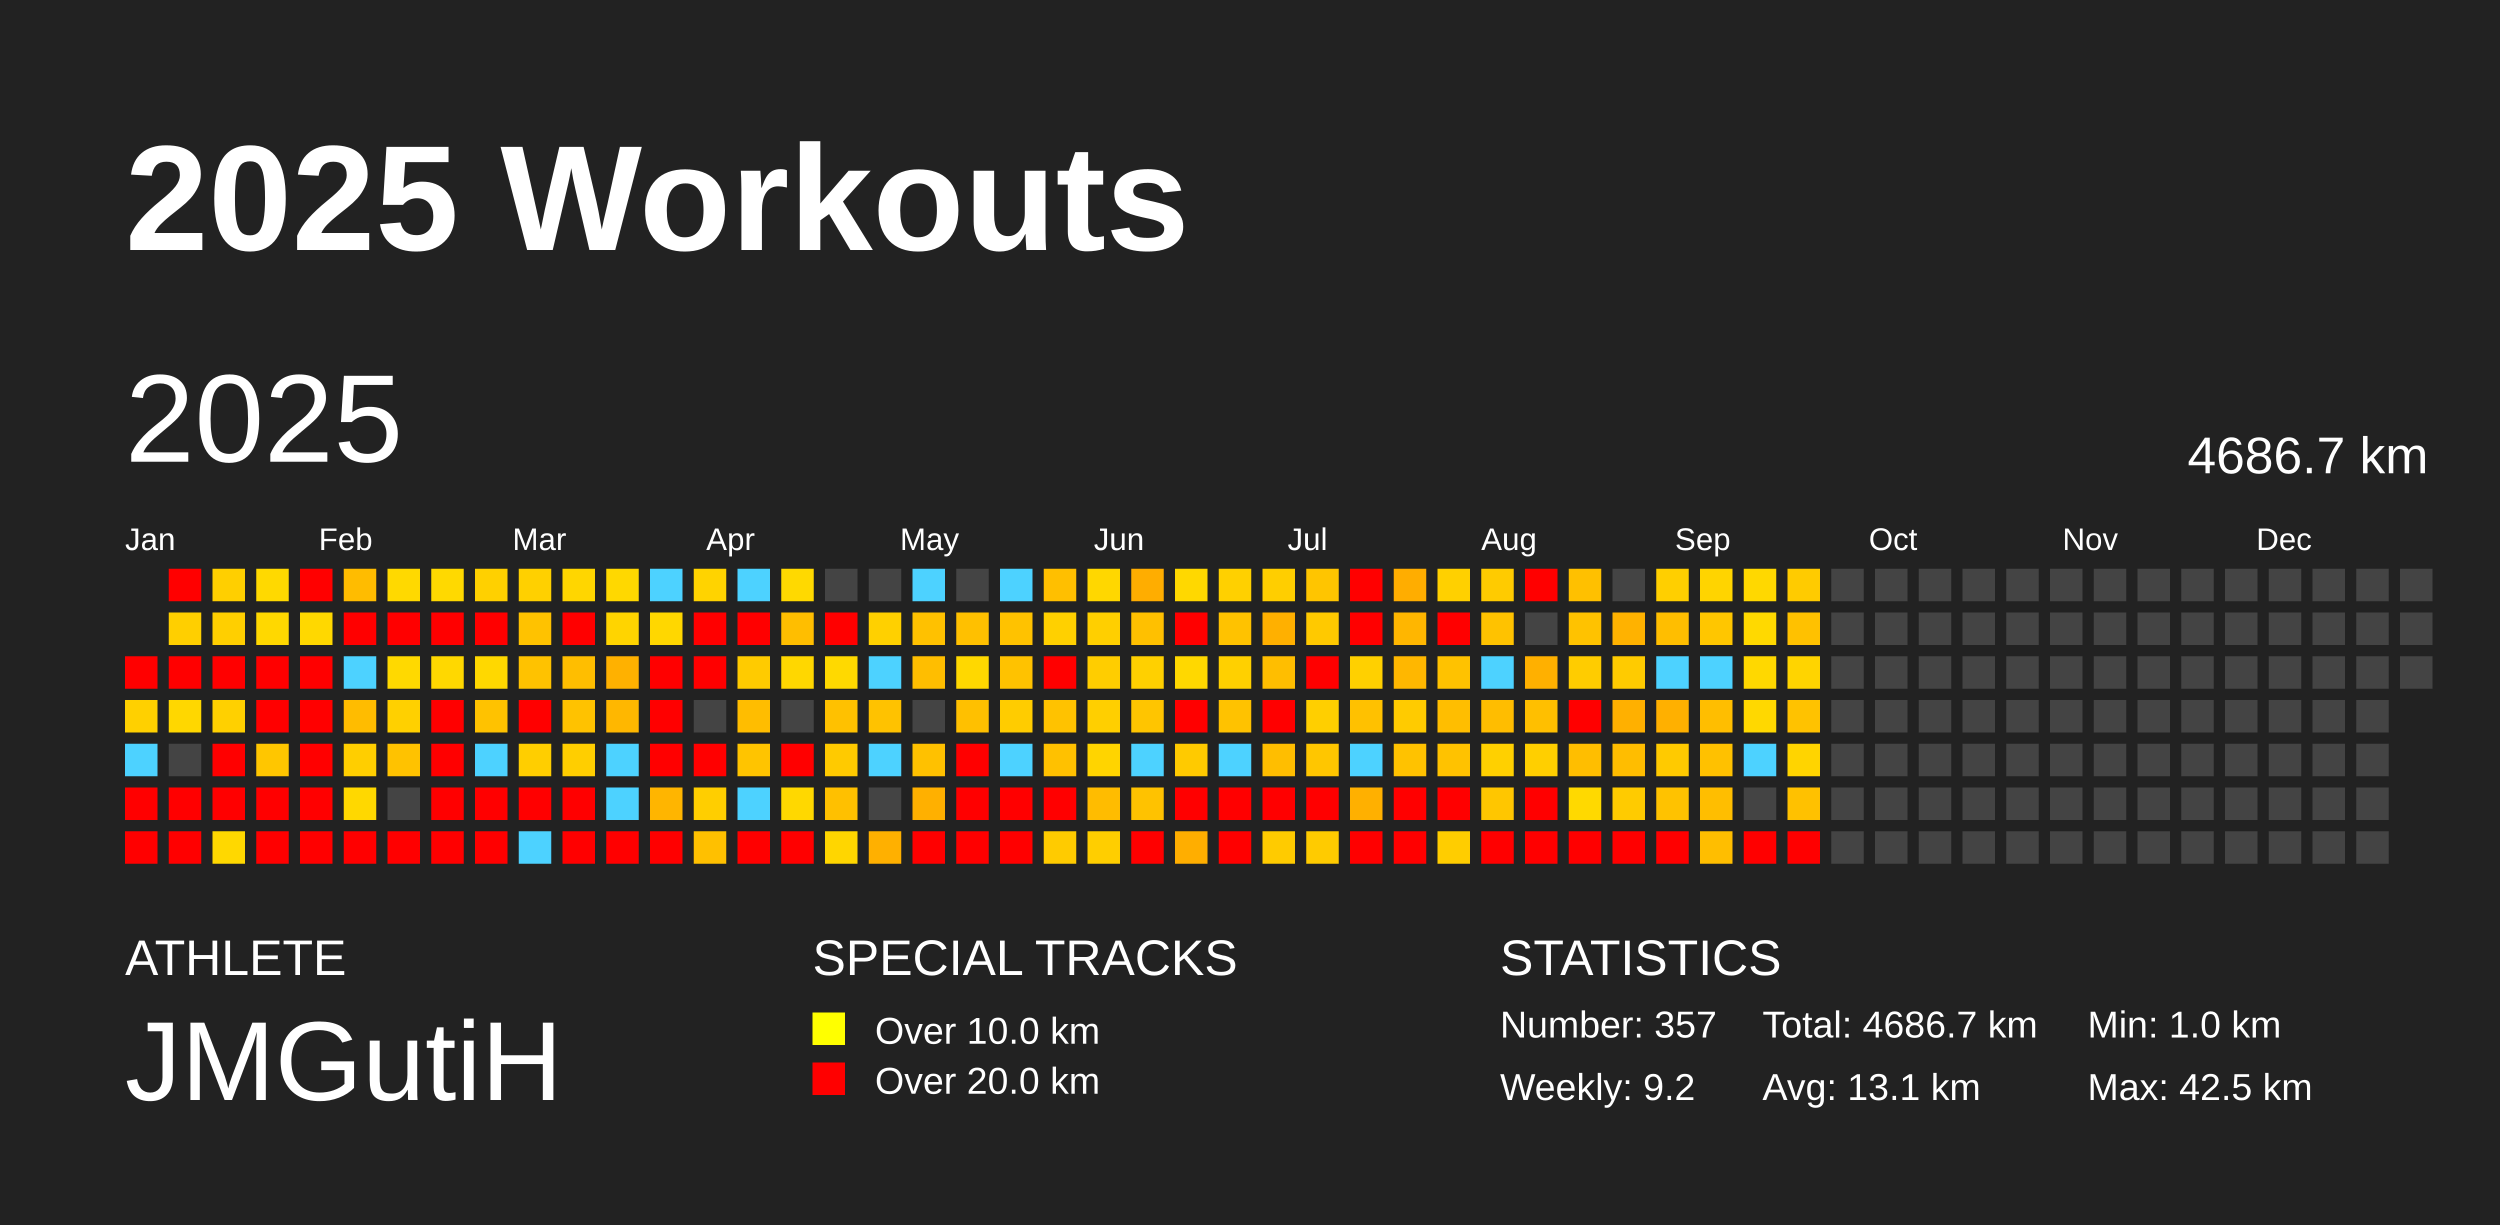
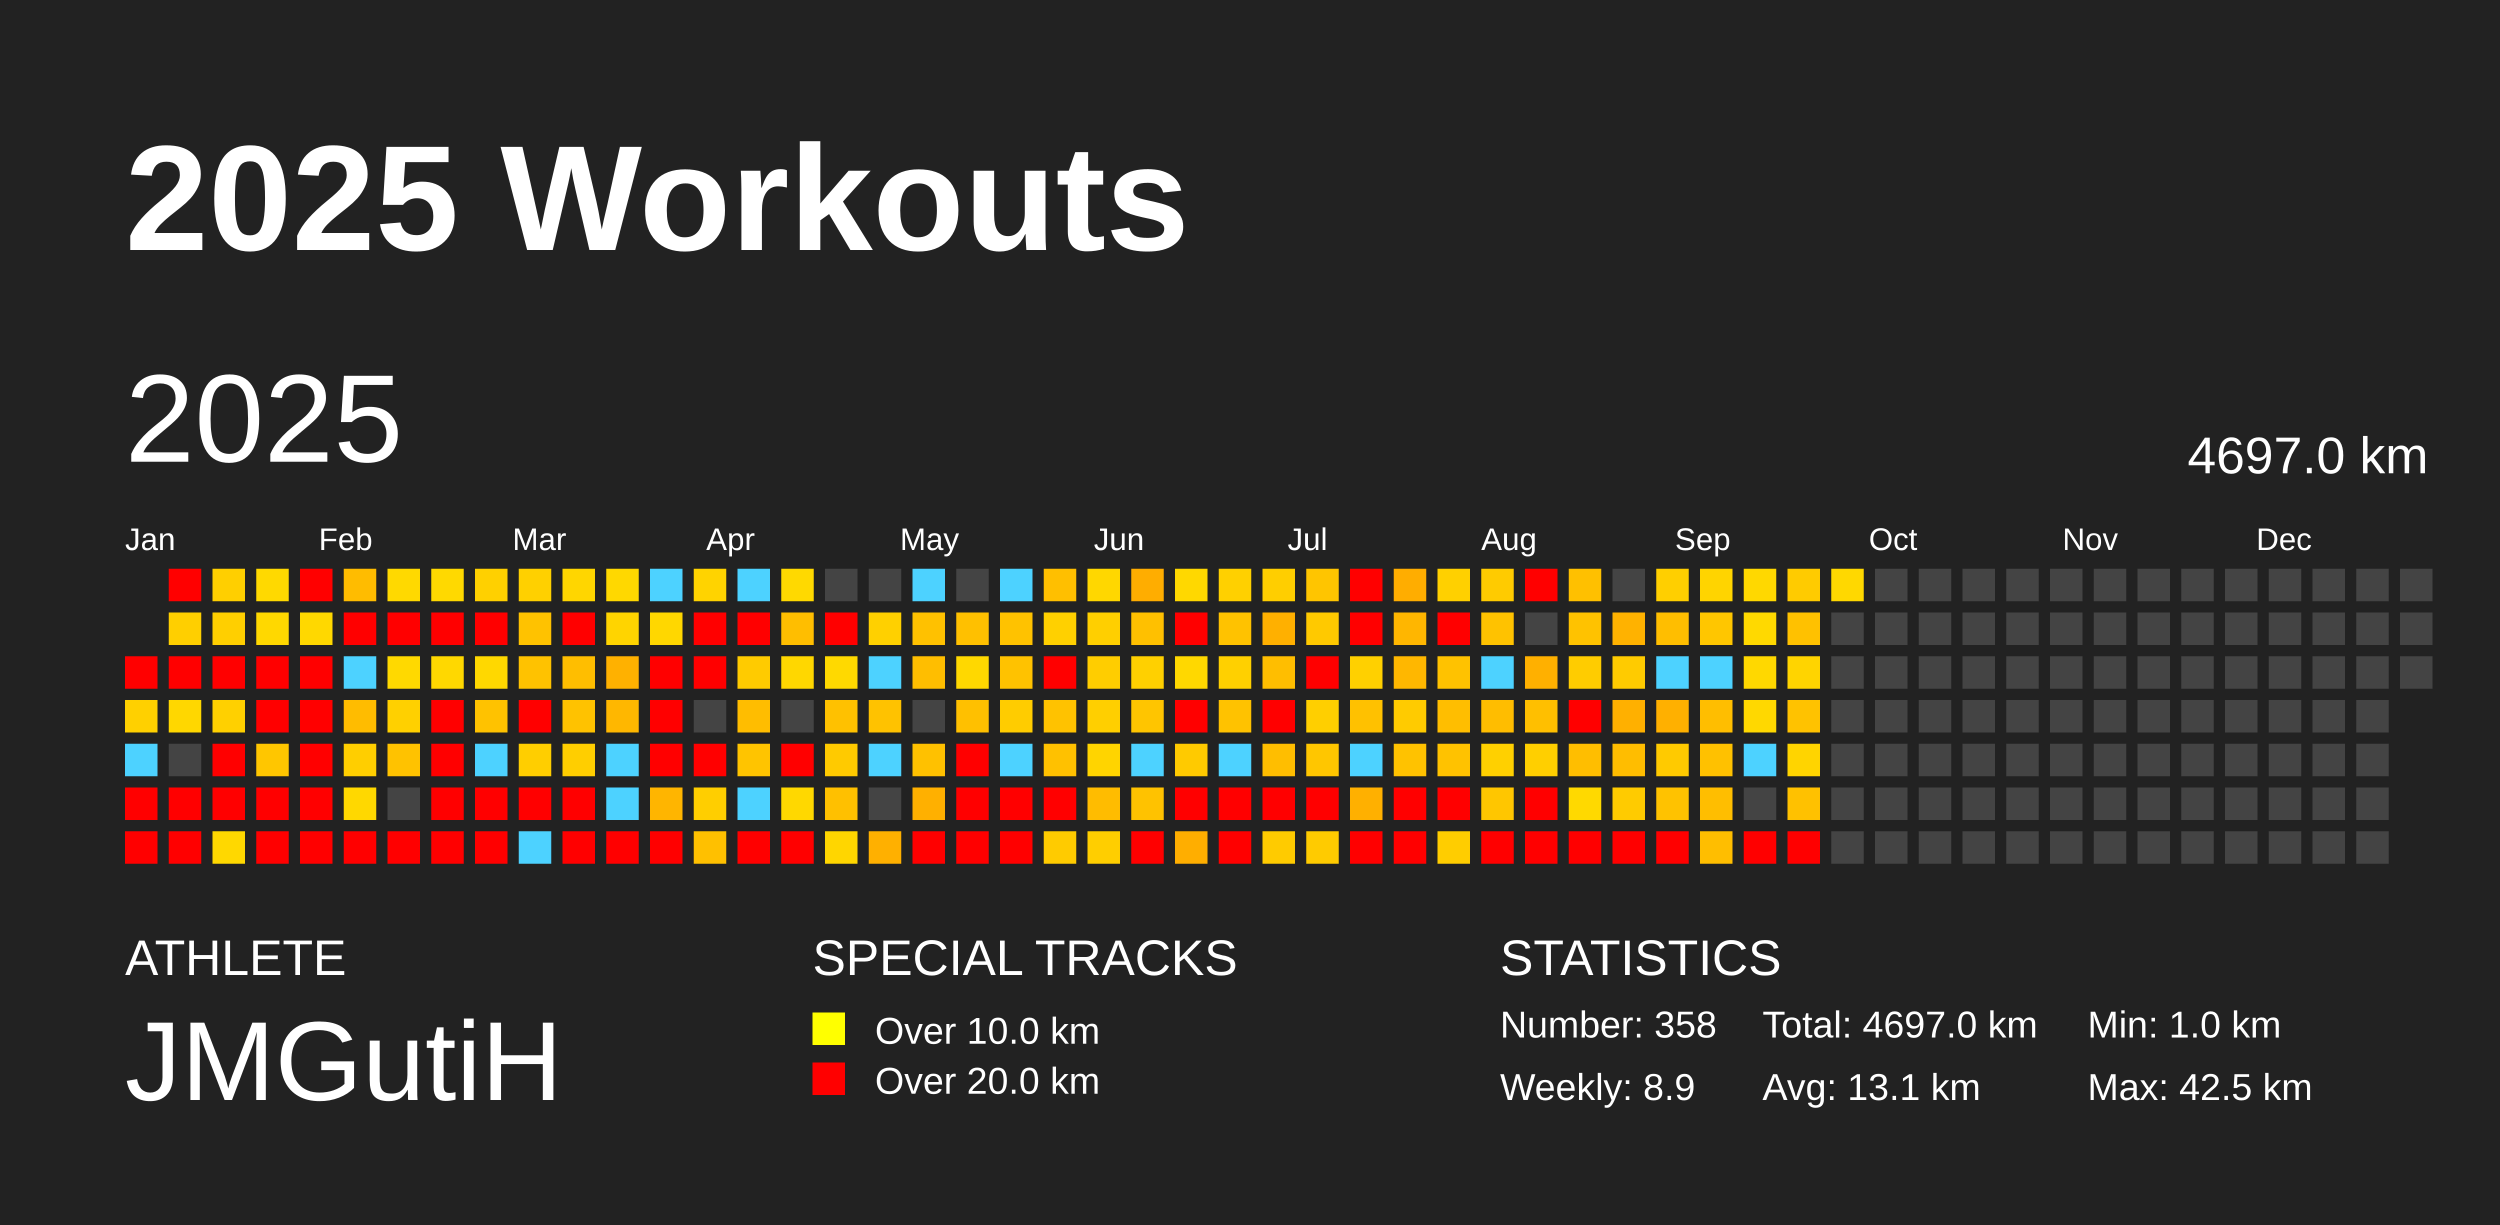
<svg xmlns="http://www.w3.org/2000/svg" baseProfile="full" height="98mm" version="1.1" viewBox="0,0,200,98" width="200mm">
  <defs />
  <rect fill="#222222" height="98" width="200" x="0" y="0" />
  <text fill="#FFFFFF" style="font-size:12px; font-family:Arial; font-weight:bold;" x="10" y="20">2025 Workouts</text>
  <text fill="#FFFFFF" style="font-size:4px; font-family:Arial" x="10" y="78">ATHLETE</text>
  <text fill="#FFFFFF" style="font-size:9px; font-family:Arial" x="10" y="88">JMGutiH</text>
  <text fill="#FFFFFF" style="font-size:4px; font-family:Arial" x="65" y="78">SPECIAL TRACKS</text>
  <rect fill="yellow" height="2.6" width="2.6" x="65" y="81" />
  <text fill="#FFFFFF" style="font-size:3px; font-family:Arial" x="70" y="83.5">Over 10.0 km</text>
  <rect fill="red" height="2.6" width="2.6" x="65" y="85" />
  <text fill="#FFFFFF" style="font-size:3px; font-family:Arial" x="70" y="87.5">Over 20.0 km</text>
  <text fill="#FFFFFF" style="font-size:4px; font-family:Arial" x="120" y="78">STATISTICS</text>
-   <text fill="#FFFFFF" style="font-size:3px; font-family:Arial" x="120" y="83">Number: 357</text>
-   <text fill="#FFFFFF" style="font-size:3px; font-family:Arial" x="120" y="88">Weekly: 9.2</text>
-   <text fill="#FFFFFF" style="font-size:3px; font-family:Arial" x="141" y="83">Total: 4686.7 km</text>
+   <text fill="#FFFFFF" style="font-size:3px; font-family:Arial" x="120" y="83">Number: 358</text>
+   <text fill="#FFFFFF" style="font-size:3px; font-family:Arial" x="120" y="88">Weekly: 8.9</text>
+   <text fill="#FFFFFF" style="font-size:3px; font-family:Arial" x="141" y="83">Total: 4697.0 km</text>
  <text fill="#FFFFFF" style="font-size:3px; font-family:Arial" x="141" y="88">Avg: 13.1 km</text>
  <text fill="#FFFFFF" style="font-size:3px; font-family:Arial" x="167" y="83">Min: 1.0 km</text>
  <text fill="#FFFFFF" style="font-size:3px; font-family:Arial" x="167" y="88">Max: 42.5 km</text>
  <text dominant-baseline="hanging" fill="#FFFFFF" style="font-size:10.0px; font-family:Arial;" x="10" y="30">2025</text>
-   <text dominant-baseline="hanging" fill="#FFFFFF" style="font-size:4.125px; font-family:Arial;" x="175" y="35">4686.7 km</text>
+   <text dominant-baseline="hanging" fill="#FFFFFF" style="font-size:4.125px; font-family:Arial;" x="175" y="35">4697.0 km</text>
  <text fill="#FFFFFF" style="font-size:2.5px; font-family:Arial" x="10.0" y="44">Jan</text>
  <text fill="#FFFFFF" style="font-size:2.5px; font-family:Arial" x="25.5" y="44">Feb</text>
  <text fill="#FFFFFF" style="font-size:2.5px; font-family:Arial" x="41.0" y="44">Mar</text>
  <text fill="#FFFFFF" style="font-size:2.5px; font-family:Arial" x="56.5" y="44">Apr</text>
  <text fill="#FFFFFF" style="font-size:2.5px; font-family:Arial" x="72.0" y="44">May</text>
  <text fill="#FFFFFF" style="font-size:2.5px; font-family:Arial" x="87.5" y="44">Jun</text>
  <text fill="#FFFFFF" style="font-size:2.5px; font-family:Arial" x="103.0" y="44">Jul</text>
  <text fill="#FFFFFF" style="font-size:2.5px; font-family:Arial" x="118.5" y="44">Aug</text>
  <text fill="#FFFFFF" style="font-size:2.5px; font-family:Arial" x="134.0" y="44">Sep</text>
  <text fill="#FFFFFF" style="font-size:2.5px; font-family:Arial" x="149.5" y="44">Oct</text>
  <text fill="#FFFFFF" style="font-size:2.5px; font-family:Arial" x="165.0" y="44">Nov</text>
  <text fill="#FFFFFF" style="font-size:2.5px; font-family:Arial" x="180.5" y="44">Dec</text>
  <rect fill="red" height="2.6" width="2.6" x="10.0" y="52.5" />
  <rect fill="#ffd000" height="2.6" width="2.6" x="10.0" y="56.0" />
  <rect fill="#4dd2ff" height="2.6" width="2.6" x="10.0" y="59.5" />
  <rect fill="red" height="2.6" width="2.6" x="10.0" y="63.0" />
  <rect fill="red" height="2.6" width="2.6" x="10.0" y="66.5" />
  <rect fill="red" height="2.6" width="2.6" x="13.5" y="45.5" />
  <rect fill="#ffcf00" height="2.6" width="2.6" x="13.5" y="49.0" />
  <rect fill="red" height="2.6" width="2.6" x="13.5" y="52.5" />
  <rect fill="#ffd700" height="2.6" width="2.6" x="13.5" y="56.0" />
  <rect fill="#444444" height="2.6" width="2.6" x="13.5" y="59.5" />
  <rect fill="red" height="2.6" width="2.6" x="13.5" y="63.0" />
  <rect fill="red" height="2.6" width="2.6" x="13.5" y="66.5" />
  <rect fill="#ffcf00" height="2.6" width="2.6" x="17.0" y="45.5" />
  <rect fill="#ffcf00" height="2.6" width="2.6" x="17.0" y="49.0" />
  <rect fill="red" height="2.6" width="2.6" x="17.0" y="52.5" />
  <rect fill="#ffd000" height="2.6" width="2.6" x="17.0" y="56.0" />
  <rect fill="red" height="2.6" width="2.6" x="17.0" y="59.5" />
  <rect fill="red" height="2.6" width="2.6" x="17.0" y="63.0" />
  <rect fill="#ffd800" height="2.6" width="2.6" x="17.0" y="66.5" />
  <rect fill="#ffd900" height="2.6" width="2.6" x="20.5" y="45.5" />
  <rect fill="#ffd800" height="2.6" width="2.6" x="20.5" y="49.0" />
  <rect fill="red" height="2.6" width="2.6" x="20.5" y="52.5" />
  <rect fill="red" height="2.6" width="2.6" x="20.5" y="56.0" />
  <rect fill="#ffc600" height="2.6" width="2.6" x="20.5" y="59.5" />
  <rect fill="red" height="2.6" width="2.6" x="20.5" y="63.0" />
  <rect fill="red" height="2.6" width="2.6" x="20.5" y="66.5" />
  <rect fill="red" height="2.6" width="2.6" x="24.0" y="45.5" />
  <rect fill="#ffd800" height="2.6" width="2.6" x="24.0" y="49.0" />
  <rect fill="red" height="2.6" width="2.6" x="24.0" y="52.5" />
  <rect fill="red" height="2.6" width="2.6" x="24.0" y="56.0" />
  <rect fill="red" height="2.6" width="2.6" x="24.0" y="59.5" />
  <rect fill="red" height="2.6" width="2.6" x="24.0" y="63.0" />
  <rect fill="red" height="2.6" width="2.6" x="24.0" y="66.5" />
  <rect fill="#ffbc00" height="2.6" width="2.6" x="27.5" y="45.5" />
  <rect fill="red" height="2.6" width="2.6" x="27.5" y="49.0" />
  <rect fill="#4dd2ff" height="2.6" width="2.6" x="27.5" y="52.5" />
  <rect fill="#ffbc00" height="2.6" width="2.6" x="27.5" y="56.0" />
  <rect fill="#ffce00" height="2.6" width="2.6" x="27.5" y="59.5" />
  <rect fill="#ffd800" height="2.6" width="2.6" x="27.5" y="63.0" />
  <rect fill="red" height="2.6" width="2.6" x="27.5" y="66.5" />
  <rect fill="#ffd900" height="2.6" width="2.6" x="31.0" y="45.5" />
  <rect fill="red" height="2.6" width="2.6" x="31.0" y="49.0" />
  <rect fill="#ffd900" height="2.6" width="2.6" x="31.0" y="52.5" />
  <rect fill="#ffd000" height="2.6" width="2.6" x="31.0" y="56.0" />
  <rect fill="#ffc200" height="2.6" width="2.6" x="31.0" y="59.5" />
  <rect fill="#444444" height="2.6" width="2.6" x="31.0" y="63.0" />
  <rect fill="red" height="2.6" width="2.6" x="31.0" y="66.5" />
  <rect fill="#ffd900" height="2.6" width="2.6" x="34.5" y="45.5" />
  <rect fill="red" height="2.6" width="2.6" x="34.5" y="49.0" />
  <rect fill="#ffd800" height="2.6" width="2.6" x="34.5" y="52.5" />
  <rect fill="red" height="2.6" width="2.6" x="34.5" y="56.0" />
  <rect fill="red" height="2.6" width="2.6" x="34.5" y="59.5" />
  <rect fill="red" height="2.6" width="2.6" x="34.5" y="63.0" />
  <rect fill="red" height="2.6" width="2.6" x="34.5" y="66.5" />
  <rect fill="#ffd000" height="2.6" width="2.6" x="38.0" y="45.5" />
  <rect fill="red" height="2.6" width="2.6" x="38.0" y="49.0" />
  <rect fill="#ffd800" height="2.6" width="2.6" x="38.0" y="52.5" />
  <rect fill="#ffc200" height="2.6" width="2.6" x="38.0" y="56.0" />
  <rect fill="#4dd2ff" height="2.6" width="2.6" x="38.0" y="59.5" />
  <rect fill="red" height="2.6" width="2.6" x="38.0" y="63.0" />
  <rect fill="red" height="2.6" width="2.6" x="38.0" y="66.5" />
  <rect fill="#ffd000" height="2.6" width="2.6" x="41.5" y="45.5" />
  <rect fill="#ffc200" height="2.6" width="2.6" x="41.5" y="49.0" />
  <rect fill="#ffc200" height="2.6" width="2.6" x="41.5" y="52.5" />
  <rect fill="red" height="2.6" width="2.6" x="41.5" y="56.0" />
  <rect fill="#ffce00" height="2.6" width="2.6" x="41.5" y="59.5" />
  <rect fill="red" height="2.6" width="2.6" x="41.5" y="63.0" />
  <rect fill="#4dd2ff" height="2.6" width="2.6" x="41.5" y="66.5" />
  <rect fill="#ffd600" height="2.6" width="2.6" x="45.0" y="45.5" />
  <rect fill="red" height="2.6" width="2.6" x="45.0" y="49.0" />
  <rect fill="#ffbe00" height="2.6" width="2.6" x="45.0" y="52.5" />
  <rect fill="#ffc200" height="2.6" width="2.6" x="45.0" y="56.0" />
  <rect fill="#ffce00" height="2.6" width="2.6" x="45.0" y="59.5" />
  <rect fill="red" height="2.6" width="2.6" x="45.0" y="63.0" />
  <rect fill="red" height="2.6" width="2.6" x="45.0" y="66.5" />
  <rect fill="#ffd800" height="2.6" width="2.6" x="48.5" y="45.5" />
  <rect fill="#ffd400" height="2.6" width="2.6" x="48.5" y="49.0" />
  <rect fill="#ffb100" height="2.6" width="2.6" x="48.5" y="52.5" />
  <rect fill="#ffb700" height="2.6" width="2.6" x="48.5" y="56.0" />
  <rect fill="#4dd2ff" height="2.6" width="2.6" x="48.5" y="59.5" />
  <rect fill="#4dd2ff" height="2.6" width="2.6" x="48.5" y="63.0" />
  <rect fill="red" height="2.6" width="2.6" x="48.5" y="66.5" />
  <rect fill="#4dd2ff" height="2.6" width="2.6" x="52.0" y="45.5" />
  <rect fill="#ffd700" height="2.6" width="2.6" x="52.0" y="49.0" />
  <rect fill="red" height="2.6" width="2.6" x="52.0" y="52.5" />
  <rect fill="red" height="2.6" width="2.6" x="52.0" y="56.0" />
  <rect fill="red" height="2.6" width="2.6" x="52.0" y="59.5" />
  <rect fill="#ffb500" height="2.6" width="2.6" x="52.0" y="63.0" />
  <rect fill="red" height="2.6" width="2.6" x="52.0" y="66.5" />
  <rect fill="#ffd300" height="2.6" width="2.6" x="55.5" y="45.5" />
  <rect fill="red" height="2.6" width="2.6" x="55.5" y="49.0" />
  <rect fill="red" height="2.6" width="2.6" x="55.5" y="52.5" />
  <rect fill="#444444" height="2.6" width="2.6" x="55.5" y="56.0" />
  <rect fill="red" height="2.6" width="2.6" x="55.5" y="59.5" />
  <rect fill="#ffce00" height="2.6" width="2.6" x="55.5" y="63.0" />
  <rect fill="#ffc000" height="2.6" width="2.6" x="55.5" y="66.5" />
  <rect fill="#4dd2ff" height="2.6" width="2.6" x="59.0" y="45.5" />
  <rect fill="red" height="2.6" width="2.6" x="59.0" y="49.0" />
  <rect fill="#ffcb00" height="2.6" width="2.6" x="59.0" y="52.5" />
  <rect fill="#ffbd00" height="2.6" width="2.6" x="59.0" y="56.0" />
  <rect fill="#ffc400" height="2.6" width="2.6" x="59.0" y="59.5" />
  <rect fill="#4dd2ff" height="2.6" width="2.6" x="59.0" y="63.0" />
  <rect fill="red" height="2.6" width="2.6" x="59.0" y="66.5" />
  <rect fill="#ffd900" height="2.6" width="2.6" x="62.5" y="45.5" />
  <rect fill="#ffbe00" height="2.6" width="2.6" x="62.5" y="49.0" />
  <rect fill="#ffd700" height="2.6" width="2.6" x="62.5" y="52.5" />
  <rect fill="#444444" height="2.6" width="2.6" x="62.5" y="56.0" />
  <rect fill="red" height="2.6" width="2.6" x="62.5" y="59.5" />
  <rect fill="#ffd800" height="2.6" width="2.6" x="62.5" y="63.0" />
  <rect fill="red" height="2.6" width="2.6" x="62.5" y="66.5" />
  <rect fill="#444444" height="2.6" width="2.6" x="66.0" y="45.5" />
  <rect fill="red" height="2.6" width="2.6" x="66.0" y="49.0" />
  <rect fill="#ffd900" height="2.6" width="2.6" x="66.0" y="52.5" />
  <rect fill="#ffc100" height="2.6" width="2.6" x="66.0" y="56.0" />
  <rect fill="#ffca00" height="2.6" width="2.6" x="66.0" y="59.5" />
  <rect fill="#ffc000" height="2.6" width="2.6" x="66.0" y="63.0" />
  <rect fill="#ffd600" height="2.6" width="2.6" x="66.0" y="66.5" />
  <rect fill="#444444" height="2.6" width="2.6" x="69.5" y="45.5" />
  <rect fill="#ffd000" height="2.6" width="2.6" x="69.5" y="49.0" />
  <rect fill="#4dd2ff" height="2.6" width="2.6" x="69.5" y="52.5" />
  <rect fill="#ffc200" height="2.6" width="2.6" x="69.5" y="56.0" />
  <rect fill="#4dd2ff" height="2.6" width="2.6" x="69.5" y="59.5" />
  <rect fill="#444444" height="2.6" width="2.6" x="69.5" y="63.0" />
  <rect fill="#ffb000" height="2.6" width="2.6" x="69.5" y="66.5" />
  <rect fill="#4dd2ff" height="2.6" width="2.6" x="73.0" y="45.5" />
  <rect fill="#ffc100" height="2.6" width="2.6" x="73.0" y="49.0" />
  <rect fill="#ffbe00" height="2.6" width="2.6" x="73.0" y="52.5" />
  <rect fill="#444444" height="2.6" width="2.6" x="73.0" y="56.0" />
  <rect fill="#ffc100" height="2.6" width="2.6" x="73.0" y="59.5" />
  <rect fill="#ffb000" height="2.6" width="2.6" x="73.0" y="63.0" />
  <rect fill="red" height="2.6" width="2.6" x="73.0" y="66.5" />
  <rect fill="#444444" height="2.6" width="2.6" x="76.5" y="45.5" />
  <rect fill="#ffc000" height="2.6" width="2.6" x="76.5" y="49.0" />
  <rect fill="#ffd800" height="2.6" width="2.6" x="76.5" y="52.5" />
  <rect fill="#ffc000" height="2.6" width="2.6" x="76.5" y="56.0" />
  <rect fill="red" height="2.6" width="2.6" x="76.5" y="59.5" />
  <rect fill="red" height="2.6" width="2.6" x="76.5" y="63.0" />
  <rect fill="red" height="2.6" width="2.6" x="76.5" y="66.5" />
  <rect fill="#4dd2ff" height="2.6" width="2.6" x="80.0" y="45.5" />
  <rect fill="#ffc200" height="2.6" width="2.6" x="80.0" y="49.0" />
  <rect fill="#ffc200" height="2.6" width="2.6" x="80.0" y="52.5" />
  <rect fill="#ffcc00" height="2.6" width="2.6" x="80.0" y="56.0" />
  <rect fill="#4dd2ff" height="2.6" width="2.6" x="80.0" y="59.5" />
  <rect fill="red" height="2.6" width="2.6" x="80.0" y="63.0" />
  <rect fill="red" height="2.6" width="2.6" x="80.0" y="66.5" />
  <rect fill="#ffbf00" height="2.6" width="2.6" x="83.5" y="45.5" />
  <rect fill="#ffd000" height="2.6" width="2.6" x="83.5" y="49.0" />
  <rect fill="red" height="2.6" width="2.6" x="83.5" y="52.5" />
  <rect fill="#ffc200" height="2.6" width="2.6" x="83.5" y="56.0" />
  <rect fill="#ffc100" height="2.6" width="2.6" x="83.5" y="59.5" />
  <rect fill="red" height="2.6" width="2.6" x="83.5" y="63.0" />
  <rect fill="#ffcb00" height="2.6" width="2.6" x="83.5" y="66.5" />
  <rect fill="#ffd700" height="2.6" width="2.6" x="87.0" y="45.5" />
  <rect fill="#ffcf00" height="2.6" width="2.6" x="87.0" y="49.0" />
  <rect fill="#ffcd00" height="2.6" width="2.6" x="87.0" y="52.5" />
  <rect fill="#ffcf00" height="2.6" width="2.6" x="87.0" y="56.0" />
  <rect fill="#ffd400" height="2.6" width="2.6" x="87.0" y="59.5" />
  <rect fill="#ffbc00" height="2.6" width="2.6" x="87.0" y="63.0" />
  <rect fill="#ffce00" height="2.6" width="2.6" x="87.0" y="66.5" />
  <rect fill="#ffad00" height="2.6" width="2.6" x="90.5" y="45.5" />
  <rect fill="#ffc000" height="2.6" width="2.6" x="90.5" y="49.0" />
  <rect fill="#ffd000" height="2.6" width="2.6" x="90.5" y="52.5" />
  <rect fill="#ffc500" height="2.6" width="2.6" x="90.5" y="56.0" />
  <rect fill="#4dd2ff" height="2.6" width="2.6" x="90.5" y="59.5" />
  <rect fill="#ffc200" height="2.6" width="2.6" x="90.5" y="63.0" />
  <rect fill="red" height="2.6" width="2.6" x="90.5" y="66.5" />
  <rect fill="#ffd800" height="2.6" width="2.6" x="94.0" y="45.5" />
  <rect fill="red" height="2.6" width="2.6" x="94.0" y="49.0" />
  <rect fill="#ffd800" height="2.6" width="2.6" x="94.0" y="52.5" />
  <rect fill="red" height="2.6" width="2.6" x="94.0" y="56.0" />
  <rect fill="#ffca00" height="2.6" width="2.6" x="94.0" y="59.5" />
  <rect fill="red" height="2.6" width="2.6" x="94.0" y="63.0" />
  <rect fill="#ffae00" height="2.6" width="2.6" x="94.0" y="66.5" />
  <rect fill="#ffd000" height="2.6" width="2.6" x="97.5" y="45.5" />
  <rect fill="#ffc200" height="2.6" width="2.6" x="97.5" y="49.0" />
  <rect fill="#ffd000" height="2.6" width="2.6" x="97.5" y="52.5" />
  <rect fill="#ffc200" height="2.6" width="2.6" x="97.5" y="56.0" />
  <rect fill="#4dd2ff" height="2.6" width="2.6" x="97.5" y="59.5" />
  <rect fill="red" height="2.6" width="2.6" x="97.5" y="63.0" />
  <rect fill="red" height="2.6" width="2.6" x="97.5" y="66.5" />
  <rect fill="#ffce00" height="2.6" width="2.6" x="101.0" y="45.5" />
  <rect fill="#ffb000" height="2.6" width="2.6" x="101.0" y="49.0" />
  <rect fill="#ffbe00" height="2.6" width="2.6" x="101.0" y="52.5" />
  <rect fill="red" height="2.6" width="2.6" x="101.0" y="56.0" />
  <rect fill="#ffbe00" height="2.6" width="2.6" x="101.0" y="59.5" />
  <rect fill="red" height="2.6" width="2.6" x="101.0" y="63.0" />
  <rect fill="#ffcb00" height="2.6" width="2.6" x="101.0" y="66.5" />
  <rect fill="#ffc500" height="2.6" width="2.6" x="104.5" y="45.5" />
  <rect fill="#ffc900" height="2.6" width="2.6" x="104.5" y="49.0" />
  <rect fill="red" height="2.6" width="2.6" x="104.5" y="52.5" />
  <rect fill="#ffcf00" height="2.6" width="2.6" x="104.5" y="56.0" />
  <rect fill="#ffc600" height="2.6" width="2.6" x="104.5" y="59.5" />
  <rect fill="red" height="2.6" width="2.6" x="104.5" y="63.0" />
  <rect fill="#ffcb00" height="2.6" width="2.6" x="104.5" y="66.5" />
  <rect fill="red" height="2.6" width="2.6" x="108.0" y="45.5" />
  <rect fill="red" height="2.6" width="2.6" x="108.0" y="49.0" />
  <rect fill="#ffd000" height="2.6" width="2.6" x="108.0" y="52.5" />
  <rect fill="#ffc100" height="2.6" width="2.6" x="108.0" y="56.0" />
  <rect fill="#4dd2ff" height="2.6" width="2.6" x="108.0" y="59.5" />
  <rect fill="#ffb000" height="2.6" width="2.6" x="108.0" y="63.0" />
  <rect fill="red" height="2.6" width="2.6" x="108.0" y="66.5" />
  <rect fill="#ffad00" height="2.6" width="2.6" x="111.5" y="45.5" />
  <rect fill="#ffb600" height="2.6" width="2.6" x="111.5" y="49.0" />
  <rect fill="#ffb700" height="2.6" width="2.6" x="111.5" y="52.5" />
  <rect fill="#ffcb00" height="2.6" width="2.6" x="111.5" y="56.0" />
  <rect fill="#ffc200" height="2.6" width="2.6" x="111.5" y="59.5" />
  <rect fill="red" height="2.6" width="2.6" x="111.5" y="63.0" />
  <rect fill="red" height="2.6" width="2.6" x="111.5" y="66.5" />
  <rect fill="#ffd000" height="2.6" width="2.6" x="115.0" y="45.5" />
  <rect fill="red" height="2.6" width="2.6" x="115.0" y="49.0" />
  <rect fill="#ffc200" height="2.6" width="2.6" x="115.0" y="52.5" />
  <rect fill="#ffbe00" height="2.6" width="2.6" x="115.0" y="56.0" />
  <rect fill="#ffc200" height="2.6" width="2.6" x="115.0" y="59.5" />
  <rect fill="red" height="2.6" width="2.6" x="115.0" y="63.0" />
  <rect fill="#ffcd00" height="2.6" width="2.6" x="115.0" y="66.5" />
  <rect fill="#ffcb00" height="2.6" width="2.6" x="118.5" y="45.5" />
  <rect fill="#ffc200" height="2.6" width="2.6" x="118.5" y="49.0" />
  <rect fill="#4dd2ff" height="2.6" width="2.6" x="118.5" y="52.5" />
  <rect fill="#ffbd00" height="2.6" width="2.6" x="118.5" y="56.0" />
  <rect fill="#ffd000" height="2.6" width="2.6" x="118.5" y="59.5" />
  <rect fill="#ffc600" height="2.6" width="2.6" x="118.5" y="63.0" />
  <rect fill="red" height="2.6" width="2.6" x="118.5" y="66.5" />
  <rect fill="red" height="2.6" width="2.6" x="122.0" y="45.5" />
  <rect fill="#444444" height="2.6" width="2.6" x="122.0" y="49.0" />
  <rect fill="#ffb000" height="2.6" width="2.6" x="122.0" y="52.5" />
  <rect fill="#ffbf00" height="2.6" width="2.6" x="122.0" y="56.0" />
  <rect fill="#ffcf00" height="2.6" width="2.6" x="122.0" y="59.5" />
  <rect fill="red" height="2.6" width="2.6" x="122.0" y="63.0" />
  <rect fill="red" height="2.6" width="2.6" x="122.0" y="66.5" />
  <rect fill="#ffc000" height="2.6" width="2.6" x="125.5" y="45.5" />
  <rect fill="#ffc200" height="2.6" width="2.6" x="125.5" y="49.0" />
  <rect fill="#ffcc00" height="2.6" width="2.6" x="125.5" y="52.5" />
  <rect fill="red" height="2.6" width="2.6" x="125.5" y="56.0" />
  <rect fill="#ffbe00" height="2.6" width="2.6" x="125.5" y="59.5" />
  <rect fill="#ffd900" height="2.6" width="2.6" x="125.5" y="63.0" />
  <rect fill="red" height="2.6" width="2.6" x="125.5" y="66.5" />
  <rect fill="#444444" height="2.6" width="2.6" x="129.0" y="45.5" />
  <rect fill="#ffb200" height="2.6" width="2.6" x="129.0" y="49.0" />
  <rect fill="#ffcb00" height="2.6" width="2.6" x="129.0" y="52.5" />
  <rect fill="#ffb000" height="2.6" width="2.6" x="129.0" y="56.0" />
  <rect fill="#ffbd00" height="2.6" width="2.6" x="129.0" y="59.5" />
  <rect fill="#ffcb00" height="2.6" width="2.6" x="129.0" y="63.0" />
  <rect fill="red" height="2.6" width="2.6" x="129.0" y="66.5" />
  <rect fill="#ffcf00" height="2.6" width="2.6" x="132.5" y="45.5" />
  <rect fill="#ffbe00" height="2.6" width="2.6" x="132.5" y="49.0" />
  <rect fill="#4dd2ff" height="2.6" width="2.6" x="132.5" y="52.5" />
  <rect fill="#ffb000" height="2.6" width="2.6" x="132.5" y="56.0" />
  <rect fill="#ffca00" height="2.6" width="2.6" x="132.5" y="59.5" />
  <rect fill="#ffc200" height="2.6" width="2.6" x="132.5" y="63.0" />
  <rect fill="red" height="2.6" width="2.6" x="132.5" y="66.5" />
  <rect fill="#ffd400" height="2.6" width="2.6" x="136.0" y="45.5" />
  <rect fill="#ffc600" height="2.6" width="2.6" x="136.0" y="49.0" />
  <rect fill="#4dd2ff" height="2.6" width="2.6" x="136.0" y="52.5" />
  <rect fill="#ffbe00" height="2.6" width="2.6" x="136.0" y="56.0" />
  <rect fill="#ffc100" height="2.6" width="2.6" x="136.0" y="59.5" />
  <rect fill="#ffbe00" height="2.6" width="2.6" x="136.0" y="63.0" />
  <rect fill="#ffbe00" height="2.6" width="2.6" x="136.0" y="66.5" />
  <rect fill="#ffd800" height="2.6" width="2.6" x="139.5" y="45.5" />
  <rect fill="#ffd900" height="2.6" width="2.6" x="139.5" y="49.0" />
  <rect fill="#ffd800" height="2.6" width="2.6" x="139.5" y="52.5" />
  <rect fill="#ffd800" height="2.6" width="2.6" x="139.5" y="56.0" />
  <rect fill="#4dd2ff" height="2.6" width="2.6" x="139.5" y="59.5" />
  <rect fill="#444444" height="2.6" width="2.6" x="139.5" y="63.0" />
  <rect fill="red" height="2.6" width="2.6" x="139.5" y="66.5" />
  <rect fill="#ffcb00" height="2.6" width="2.6" x="143.0" y="45.5" />
  <rect fill="#ffc100" height="2.6" width="2.6" x="143.0" y="49.0" />
  <rect fill="#ffd400" height="2.6" width="2.6" x="143.0" y="52.5" />
  <rect fill="#ffc200" height="2.6" width="2.6" x="143.0" y="56.0" />
  <rect fill="#ffd400" height="2.6" width="2.6" x="143.0" y="59.5" />
  <rect fill="#ffc100" height="2.6" width="2.6" x="143.0" y="63.0" />
  <rect fill="red" height="2.6" width="2.6" x="143.0" y="66.5" />
-   <rect fill="#444444" height="2.6" width="2.6" x="146.5" y="45.5" />
+   <rect fill="#ffd800" height="2.6" width="2.6" x="146.5" y="45.5" />
  <rect fill="#444444" height="2.6" width="2.6" x="146.5" y="49.0" />
  <rect fill="#444444" height="2.6" width="2.6" x="146.5" y="52.5" />
  <rect fill="#444444" height="2.6" width="2.6" x="146.5" y="56.0" />
  <rect fill="#444444" height="2.6" width="2.6" x="146.5" y="59.5" />
  <rect fill="#444444" height="2.6" width="2.6" x="146.5" y="63.0" />
  <rect fill="#444444" height="2.6" width="2.6" x="146.5" y="66.5" />
  <rect fill="#444444" height="2.6" width="2.6" x="150.0" y="45.5" />
  <rect fill="#444444" height="2.6" width="2.6" x="150.0" y="49.0" />
  <rect fill="#444444" height="2.6" width="2.6" x="150.0" y="52.5" />
  <rect fill="#444444" height="2.6" width="2.6" x="150.0" y="56.0" />
  <rect fill="#444444" height="2.6" width="2.6" x="150.0" y="59.5" />
  <rect fill="#444444" height="2.6" width="2.6" x="150.0" y="63.0" />
  <rect fill="#444444" height="2.6" width="2.6" x="150.0" y="66.5" />
  <rect fill="#444444" height="2.6" width="2.6" x="153.5" y="45.5" />
  <rect fill="#444444" height="2.6" width="2.6" x="153.5" y="49.0" />
  <rect fill="#444444" height="2.6" width="2.6" x="153.5" y="52.5" />
  <rect fill="#444444" height="2.6" width="2.6" x="153.5" y="56.0" />
  <rect fill="#444444" height="2.6" width="2.6" x="153.5" y="59.5" />
  <rect fill="#444444" height="2.6" width="2.6" x="153.5" y="63.0" />
  <rect fill="#444444" height="2.6" width="2.6" x="153.5" y="66.5" />
  <rect fill="#444444" height="2.6" width="2.6" x="157.0" y="45.5" />
  <rect fill="#444444" height="2.6" width="2.6" x="157.0" y="49.0" />
  <rect fill="#444444" height="2.6" width="2.6" x="157.0" y="52.5" />
  <rect fill="#444444" height="2.6" width="2.6" x="157.0" y="56.0" />
  <rect fill="#444444" height="2.6" width="2.6" x="157.0" y="59.5" />
  <rect fill="#444444" height="2.6" width="2.6" x="157.0" y="63.0" />
  <rect fill="#444444" height="2.6" width="2.6" x="157.0" y="66.5" />
  <rect fill="#444444" height="2.6" width="2.6" x="160.5" y="45.5" />
  <rect fill="#444444" height="2.6" width="2.6" x="160.5" y="49.0" />
  <rect fill="#444444" height="2.6" width="2.6" x="160.5" y="52.5" />
  <rect fill="#444444" height="2.6" width="2.6" x="160.5" y="56.0" />
  <rect fill="#444444" height="2.6" width="2.6" x="160.5" y="59.5" />
  <rect fill="#444444" height="2.6" width="2.6" x="160.5" y="63.0" />
  <rect fill="#444444" height="2.6" width="2.6" x="160.5" y="66.5" />
  <rect fill="#444444" height="2.6" width="2.6" x="164.0" y="45.5" />
  <rect fill="#444444" height="2.6" width="2.6" x="164.0" y="49.0" />
  <rect fill="#444444" height="2.6" width="2.6" x="164.0" y="52.5" />
  <rect fill="#444444" height="2.6" width="2.6" x="164.0" y="56.0" />
  <rect fill="#444444" height="2.6" width="2.6" x="164.0" y="59.5" />
  <rect fill="#444444" height="2.6" width="2.6" x="164.0" y="63.0" />
  <rect fill="#444444" height="2.6" width="2.6" x="164.0" y="66.5" />
  <rect fill="#444444" height="2.6" width="2.6" x="167.5" y="45.5" />
  <rect fill="#444444" height="2.6" width="2.6" x="167.5" y="49.0" />
  <rect fill="#444444" height="2.6" width="2.6" x="167.5" y="52.5" />
  <rect fill="#444444" height="2.6" width="2.6" x="167.5" y="56.0" />
  <rect fill="#444444" height="2.6" width="2.6" x="167.5" y="59.5" />
  <rect fill="#444444" height="2.6" width="2.6" x="167.5" y="63.0" />
  <rect fill="#444444" height="2.6" width="2.6" x="167.5" y="66.5" />
  <rect fill="#444444" height="2.6" width="2.6" x="171.0" y="45.5" />
  <rect fill="#444444" height="2.6" width="2.6" x="171.0" y="49.0" />
  <rect fill="#444444" height="2.6" width="2.6" x="171.0" y="52.5" />
  <rect fill="#444444" height="2.6" width="2.6" x="171.0" y="56.0" />
  <rect fill="#444444" height="2.6" width="2.6" x="171.0" y="59.5" />
  <rect fill="#444444" height="2.6" width="2.6" x="171.0" y="63.0" />
  <rect fill="#444444" height="2.6" width="2.6" x="171.0" y="66.5" />
  <rect fill="#444444" height="2.6" width="2.6" x="174.5" y="45.5" />
  <rect fill="#444444" height="2.6" width="2.6" x="174.5" y="49.0" />
  <rect fill="#444444" height="2.6" width="2.6" x="174.5" y="52.5" />
  <rect fill="#444444" height="2.6" width="2.6" x="174.5" y="56.0" />
  <rect fill="#444444" height="2.6" width="2.6" x="174.5" y="59.5" />
  <rect fill="#444444" height="2.6" width="2.6" x="174.5" y="63.0" />
  <rect fill="#444444" height="2.6" width="2.6" x="174.5" y="66.5" />
  <rect fill="#444444" height="2.6" width="2.6" x="178.0" y="45.5" />
  <rect fill="#444444" height="2.6" width="2.6" x="178.0" y="49.0" />
  <rect fill="#444444" height="2.6" width="2.6" x="178.0" y="52.5" />
  <rect fill="#444444" height="2.6" width="2.6" x="178.0" y="56.0" />
  <rect fill="#444444" height="2.6" width="2.6" x="178.0" y="59.5" />
  <rect fill="#444444" height="2.6" width="2.6" x="178.0" y="63.0" />
  <rect fill="#444444" height="2.6" width="2.6" x="178.0" y="66.5" />
  <rect fill="#444444" height="2.6" width="2.6" x="181.5" y="45.5" />
  <rect fill="#444444" height="2.6" width="2.6" x="181.5" y="49.0" />
  <rect fill="#444444" height="2.6" width="2.6" x="181.5" y="52.5" />
  <rect fill="#444444" height="2.6" width="2.6" x="181.5" y="56.0" />
  <rect fill="#444444" height="2.6" width="2.6" x="181.5" y="59.5" />
  <rect fill="#444444" height="2.6" width="2.6" x="181.5" y="63.0" />
  <rect fill="#444444" height="2.6" width="2.6" x="181.5" y="66.5" />
  <rect fill="#444444" height="2.6" width="2.6" x="185.0" y="45.5" />
  <rect fill="#444444" height="2.6" width="2.6" x="185.0" y="49.0" />
  <rect fill="#444444" height="2.6" width="2.6" x="185.0" y="52.5" />
  <rect fill="#444444" height="2.6" width="2.6" x="185.0" y="56.0" />
  <rect fill="#444444" height="2.6" width="2.6" x="185.0" y="59.5" />
  <rect fill="#444444" height="2.6" width="2.6" x="185.0" y="63.0" />
  <rect fill="#444444" height="2.6" width="2.6" x="185.0" y="66.5" />
  <rect fill="#444444" height="2.6" width="2.6" x="188.5" y="45.5" />
  <rect fill="#444444" height="2.6" width="2.6" x="188.5" y="49.0" />
  <rect fill="#444444" height="2.6" width="2.6" x="188.5" y="52.5" />
  <rect fill="#444444" height="2.6" width="2.6" x="188.5" y="56.0" />
  <rect fill="#444444" height="2.6" width="2.6" x="188.5" y="59.5" />
  <rect fill="#444444" height="2.6" width="2.6" x="188.5" y="63.0" />
  <rect fill="#444444" height="2.6" width="2.6" x="188.5" y="66.5" />
  <rect fill="#444444" height="2.6" width="2.6" x="192.0" y="45.5" />
  <rect fill="#444444" height="2.6" width="2.6" x="192.0" y="49.0" />
  <rect fill="#444444" height="2.6" width="2.6" x="192.0" y="52.5" />
</svg>
